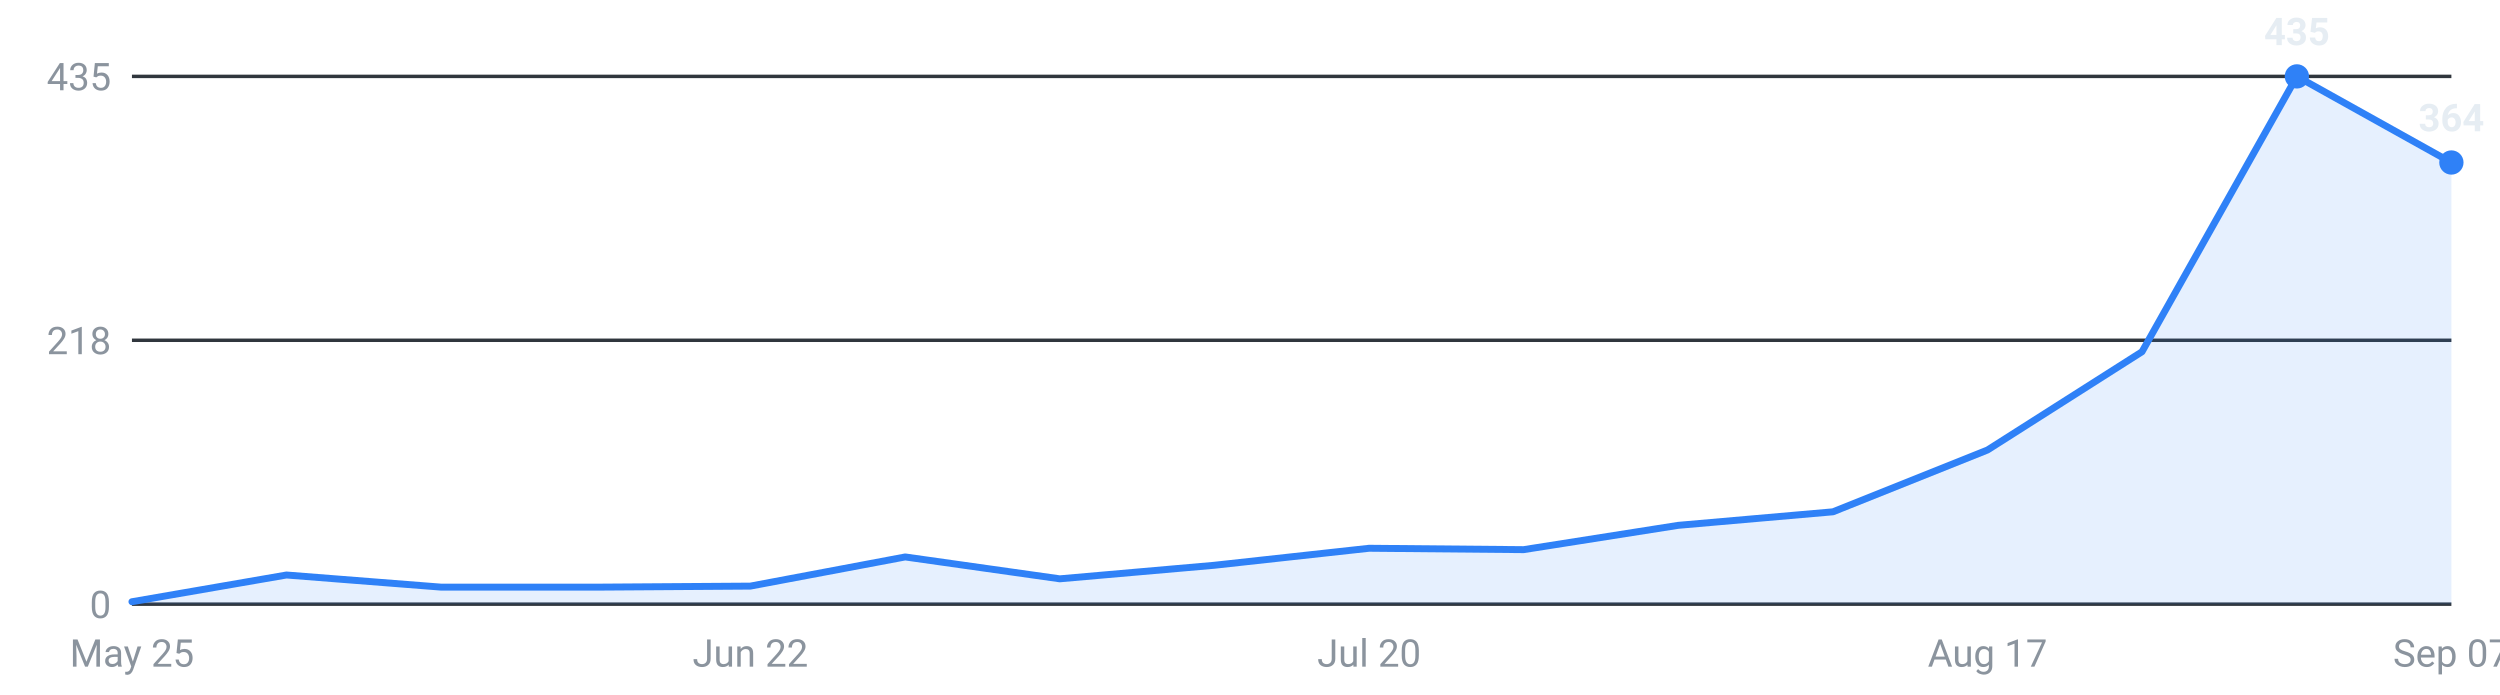
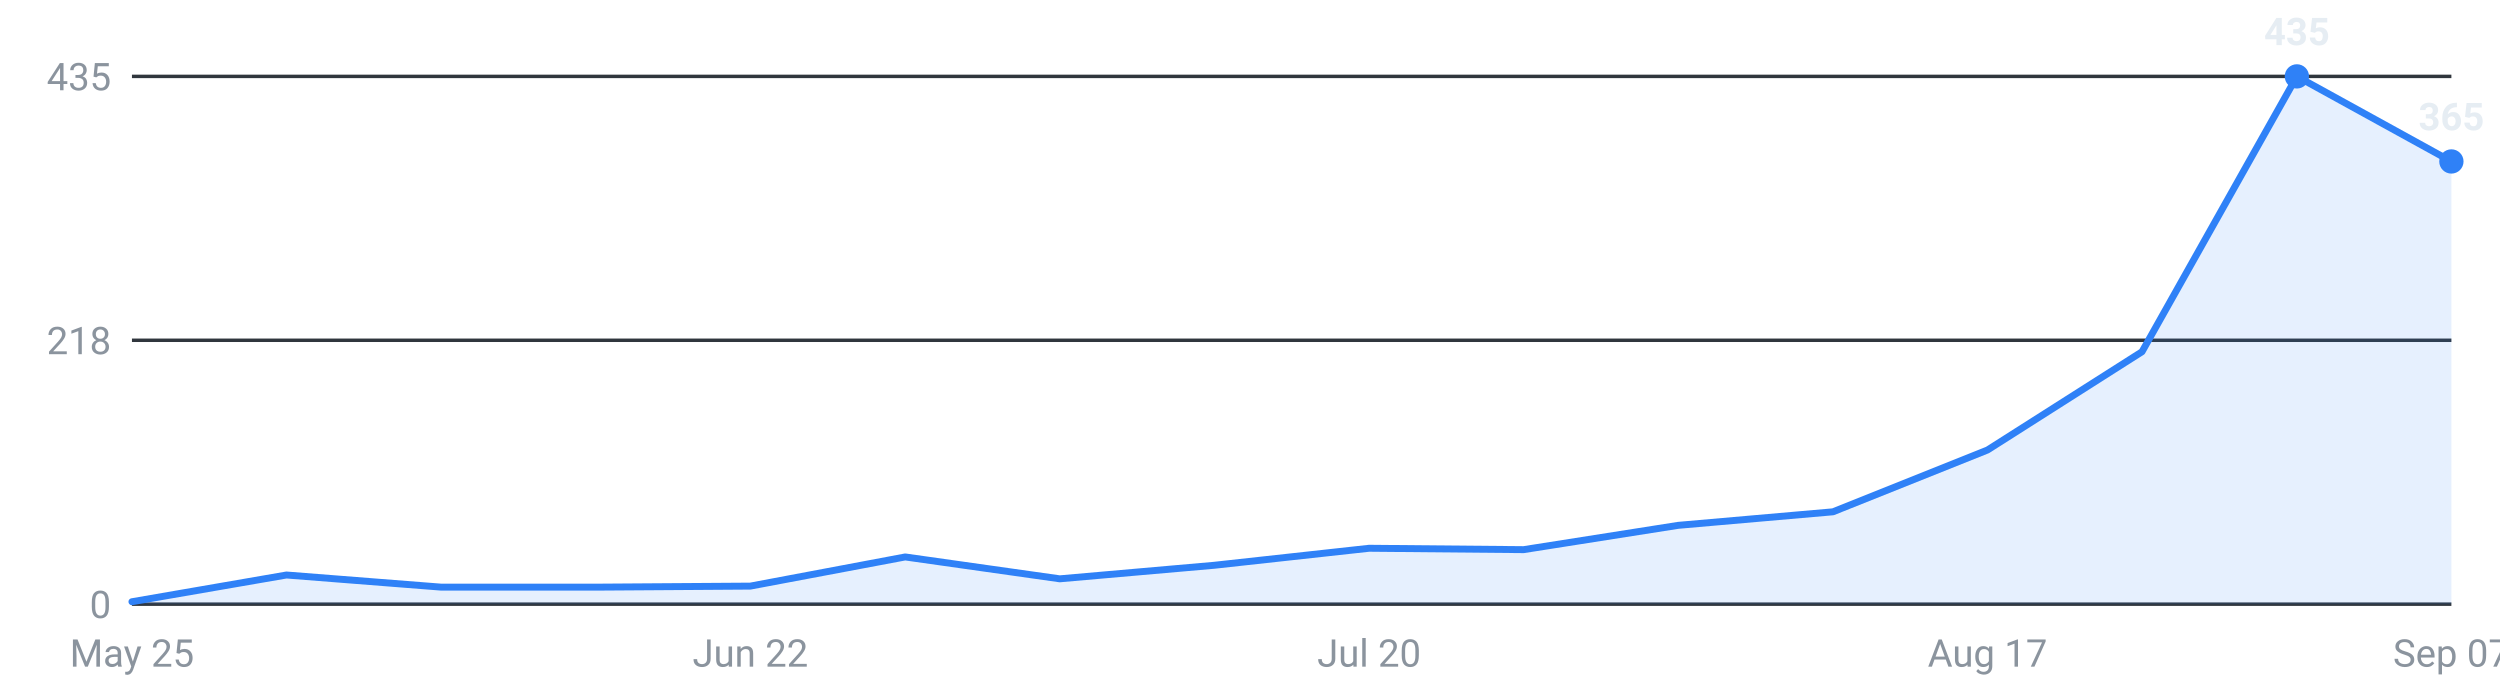
<svg xmlns="http://www.w3.org/2000/svg" viewBox="0 0 720 200" width="720" height="200" role="img" aria-label="Internships posted per week, last 16 weeks">
  <g font-family="-apple-system,Segoe UI,Roboto,sans-serif" font-size="11">
    <line x1="38" y1="174.0" x2="706" y2="174.0" stroke="#30363d" stroke-width="1" />
    <text x="32" y="178.0" text-anchor="end" fill="#8b949e">0</text>
    <line x1="38" y1="98.0" x2="706" y2="98.0" stroke="#30363d" stroke-width="1" />
    <text x="32" y="102.0" text-anchor="end" fill="#8b949e">218</text>
    <line x1="38" y1="22.0" x2="706" y2="22.0" stroke="#30363d" stroke-width="1" />
    <text x="32" y="26.0" text-anchor="end" fill="#8b949e">435</text>
-     <path d="M38.0,174 L38.0,173.3 L82.5,165.6 L127.1,169.1 L171.6,169.1 L216.1,168.8 L260.7,160.4 L305.2,166.7 L349.7,162.8 L394.3,157.9 L438.8,158.3 L483.3,151.3 L527.9,147.4 L572.4,129.6 L616.9,101.3 L661.5,22.0 L706.0,46.8 L706.0,174 Z" fill="#2f81f7" fill-opacity="0.12" />
-     <polyline points="38.0,173.3 82.5,165.6 127.1,169.1 171.6,169.1 216.1,168.8 260.7,160.4 305.2,166.7 349.7,162.8 394.3,157.9 438.8,158.3 483.3,151.3 527.9,147.4 572.4,129.6 616.9,101.3 661.5,22.0 706.0,46.8" fill="none" stroke="#2f81f7" stroke-width="2" stroke-linejoin="round" stroke-linecap="round" />
+     <path d="M38.0,174 L38.0,173.3 L82.5,165.6 L127.1,169.1 L171.6,169.1 L216.1,168.8 L260.7,160.4 L305.2,166.7 L349.7,162.8 L394.3,157.9 L438.8,158.3 L483.3,151.3 L527.9,147.4 L572.4,129.6 L616.9,101.3 L661.5,22.0 L706.0,46.5 L706.0,174 Z" fill="#2f81f7" fill-opacity="0.12" />
+     <polyline points="38.0,173.3 82.5,165.6 127.1,169.1 171.6,169.1 216.1,168.8 260.7,160.4 305.2,166.7 349.7,162.8 394.3,157.9 438.8,158.3 483.3,151.3 527.9,147.4 572.4,129.6 616.9,101.3 661.5,22.0 706.0,46.5" fill="none" stroke="#2f81f7" stroke-width="2" stroke-linejoin="round" stroke-linecap="round" />
    <circle cx="661.5" cy="22.0" r="3.5" fill="#2f81f7" />
    <text x="661.5" y="13.0" text-anchor="middle" fill="#e6edf3" font-weight="600">435</text>
-     <circle cx="706.0" cy="46.8" r="3.5" fill="#2f81f7" />
-     <text x="706.0" y="37.8" text-anchor="middle" fill="#e6edf3" font-weight="600">364</text>
+     <circle cx="706.0" cy="46.5" r="3.5" fill="#2f81f7" />
+     <text x="706.0" y="37.5" text-anchor="middle" fill="#e6edf3" font-weight="600">365</text>
    <text x="38.0" y="192" text-anchor="middle" fill="#8b949e">May 25</text>
    <text x="216.1" y="192" text-anchor="middle" fill="#8b949e">Jun 22</text>
    <text x="394.3" y="192" text-anchor="middle" fill="#8b949e">Jul 20</text>
    <text x="572.4" y="192" text-anchor="middle" fill="#8b949e">Aug 17</text>
    <text x="706.0" y="192" text-anchor="middle" fill="#8b949e">Sep 07</text>
  </g>
</svg>
